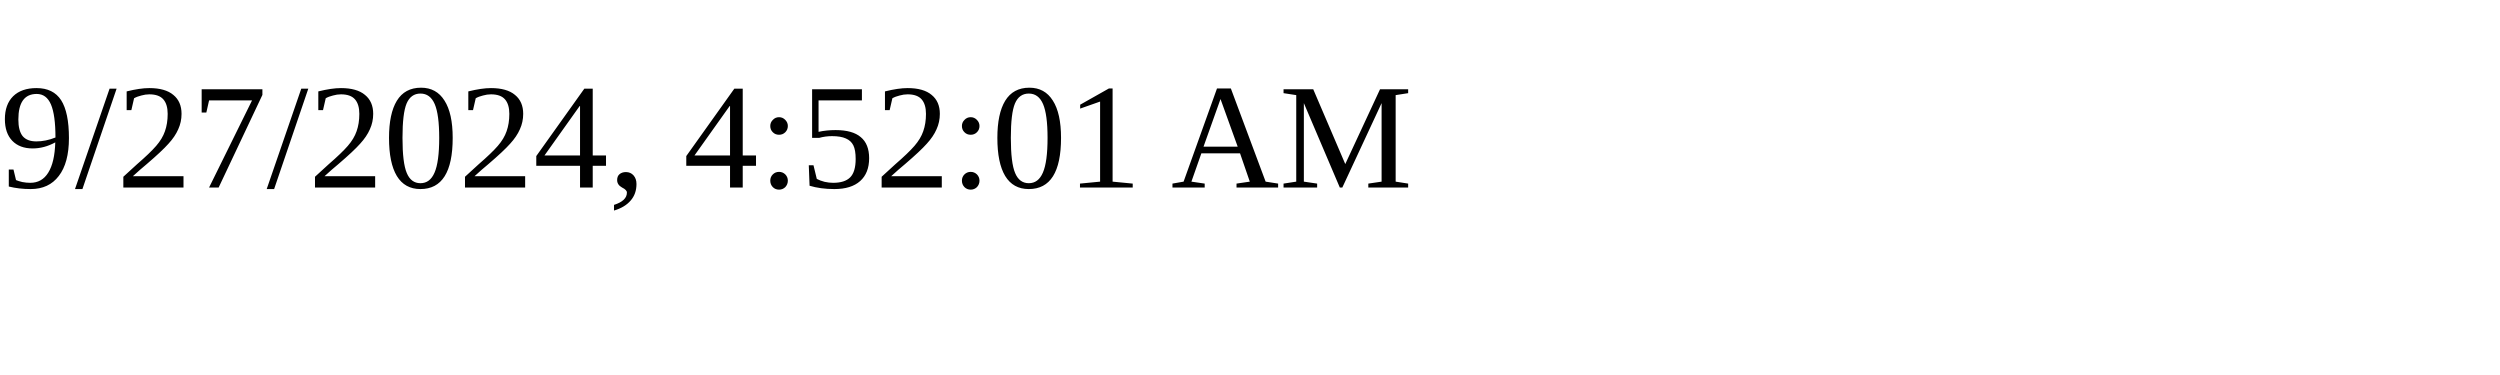
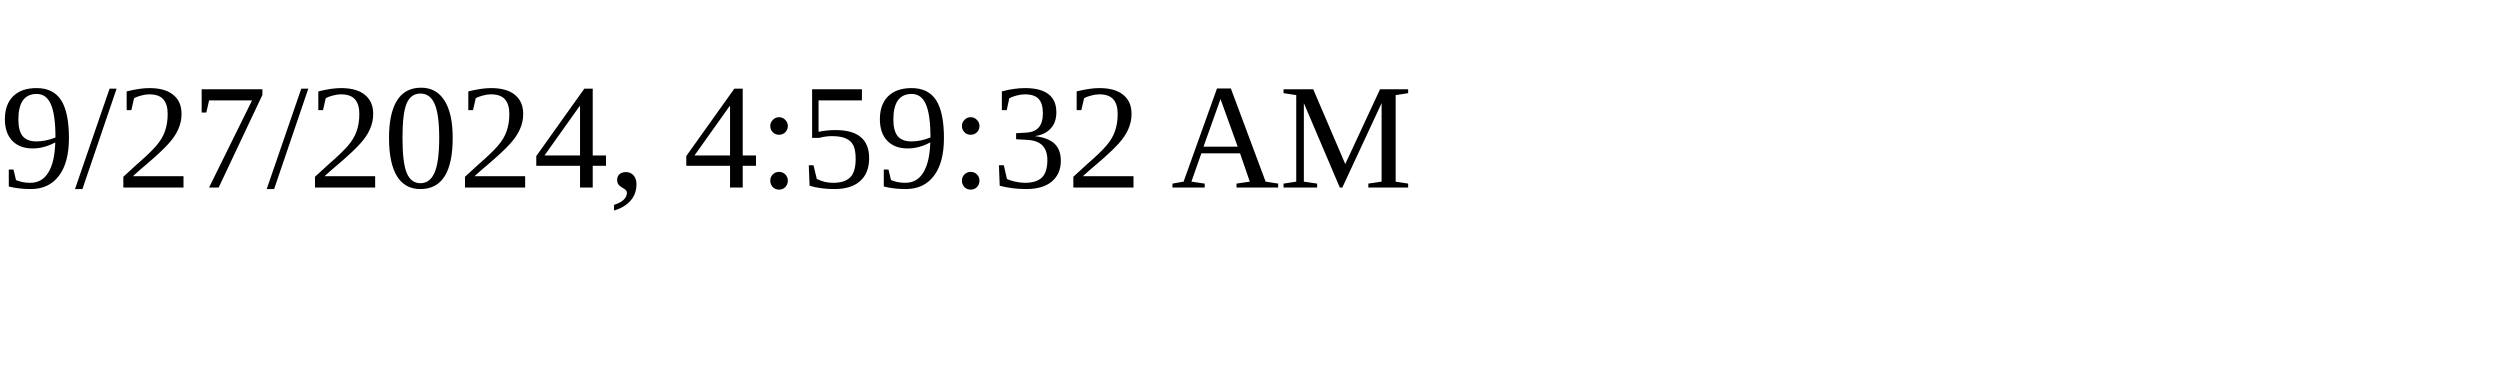
<svg xmlns="http://www.w3.org/2000/svg" height="30" width="200">
-   <text x="0" y="15">9/27/2024, 4:52:01 AM</text>
+   <text x="0" y="15">9/27/2024, 4:59:32 AM</text>
</svg>
